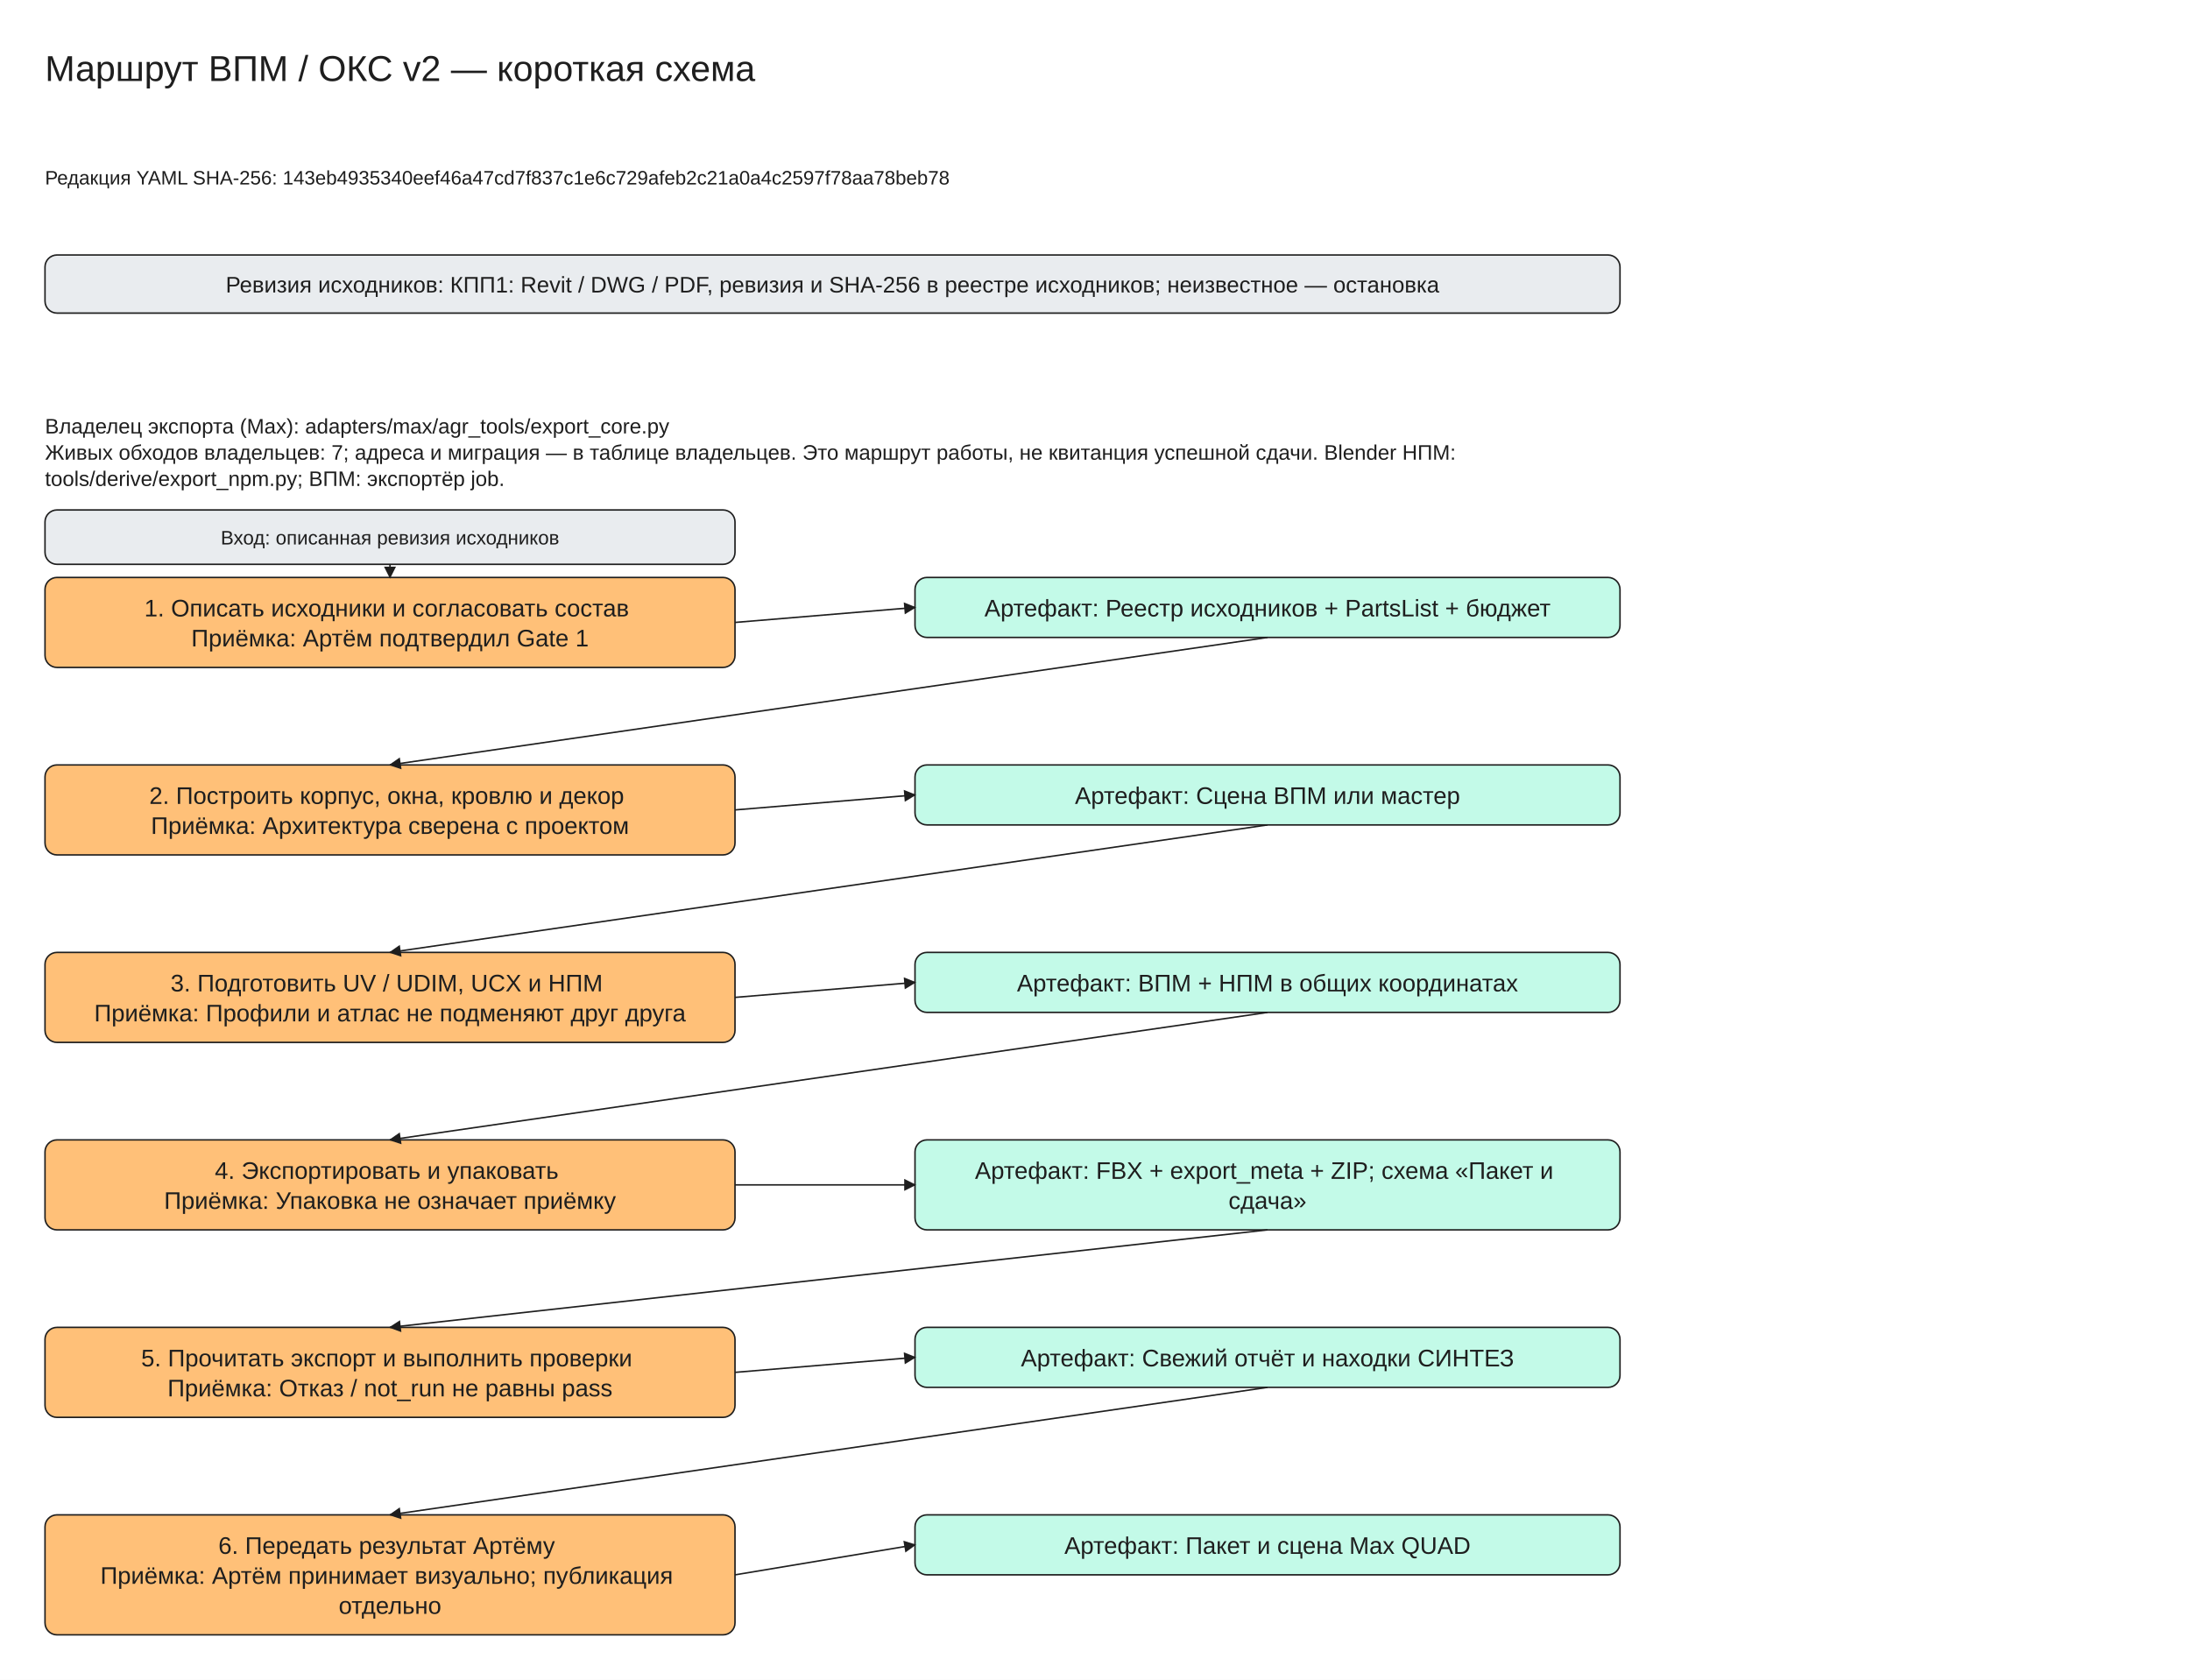
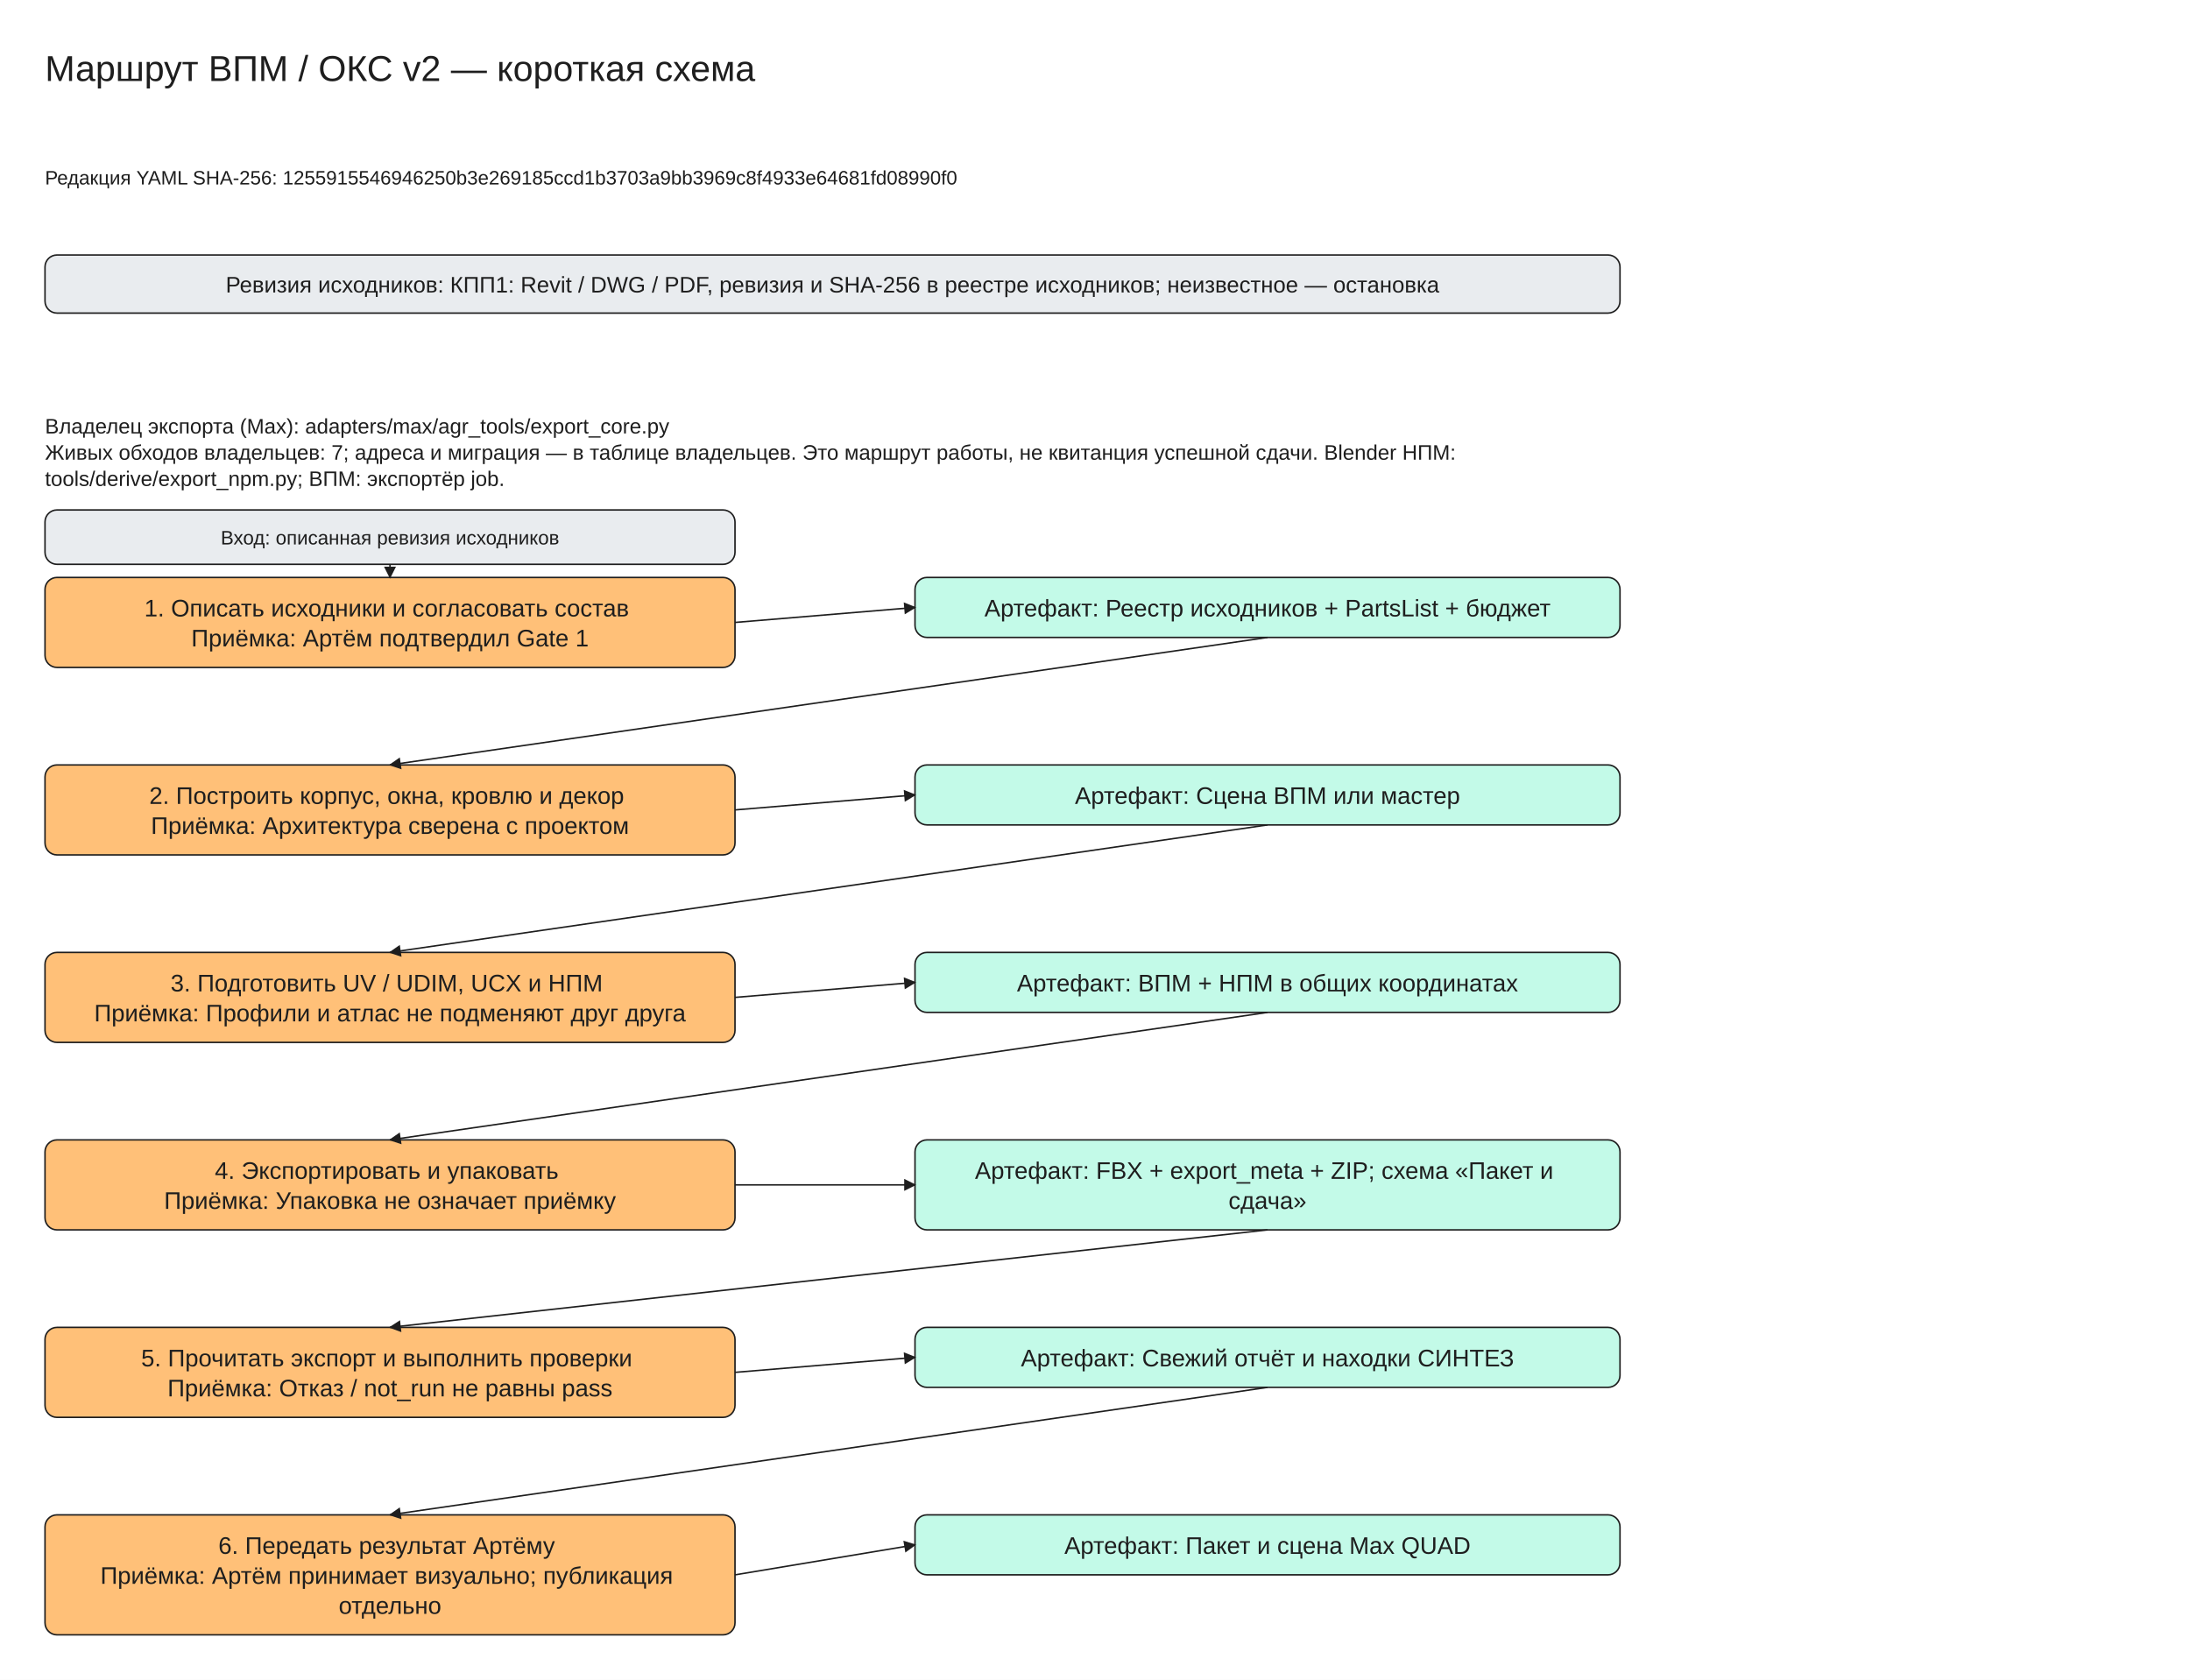
<svg xmlns="http://www.w3.org/2000/svg" viewBox="0 -30 1460 1120" width="1460" height="1120" font-family="Segoe UI, Arial, sans-serif">
  <defs>
    <marker id="arrow" viewBox="0 0 10 10" refX="9" refY="5" markerWidth="8" markerHeight="8" orient="auto-start-reverse">
      <path d="M0,0 L10,5 L0,10 z" fill="#1e1e1e" />
    </marker>
  </defs>
  <rect x="0" y="-30" width="1460" height="1120" fill="#ffffff" />
  <rect x="30" y="140" width="1050" height="38.75" rx="8" fill="#e9ecef" stroke="#1e1e1e" />
  <rect x="30" y="355" width="460" height="60.0" rx="8" fill="#ffc078" stroke="#1e1e1e" />
  <rect x="610" y="355" width="470" height="40.0" rx="8" fill="#c3fae8" stroke="#1e1e1e" />
  <rect x="30" y="310" width="460" height="36.25" rx="8" fill="#e9ecef" stroke="#1e1e1e" />
  <line x1="260.0" y1="346.25" x2="260.0" y2="355.0" stroke="#1e1e1e" marker-end="url(#arrow)" />
  <line x1="490" y1="385.0" x2="610" y2="375.0" stroke="#1e1e1e" marker-end="url(#arrow)" />
  <rect x="30" y="480.0" width="460" height="60.0" rx="8" fill="#ffc078" stroke="#1e1e1e" />
  <rect x="610" y="480.0" width="470" height="40.0" rx="8" fill="#c3fae8" stroke="#1e1e1e" />
  <line x1="845.0" y1="395.0" x2="260.0" y2="480.0" stroke="#1e1e1e" marker-end="url(#arrow)" />
  <line x1="490" y1="510.0" x2="610" y2="500.0" stroke="#1e1e1e" marker-end="url(#arrow)" />
  <rect x="30" y="605.0" width="460" height="60.0" rx="8" fill="#ffc078" stroke="#1e1e1e" />
  <rect x="610" y="605.0" width="470" height="40.0" rx="8" fill="#c3fae8" stroke="#1e1e1e" />
  <line x1="845.0" y1="520.0" x2="260.0" y2="605.0" stroke="#1e1e1e" marker-end="url(#arrow)" />
  <line x1="490" y1="635.0" x2="610" y2="625.0" stroke="#1e1e1e" marker-end="url(#arrow)" />
  <rect x="30" y="730.0" width="460" height="60.0" rx="8" fill="#ffc078" stroke="#1e1e1e" />
  <rect x="610" y="730.0" width="470" height="60.0" rx="8" fill="#c3fae8" stroke="#1e1e1e" />
  <line x1="845.0" y1="645.0" x2="260.0" y2="730.0" stroke="#1e1e1e" marker-end="url(#arrow)" />
  <line x1="490" y1="760.0" x2="610" y2="760.0" stroke="#1e1e1e" marker-end="url(#arrow)" />
  <rect x="30" y="855.0" width="460" height="60.0" rx="8" fill="#ffc078" stroke="#1e1e1e" />
  <rect x="610" y="855.0" width="470" height="40.0" rx="8" fill="#c3fae8" stroke="#1e1e1e" />
  <line x1="845.0" y1="790.0" x2="260.0" y2="855.0" stroke="#1e1e1e" marker-end="url(#arrow)" />
  <line x1="490" y1="885.0" x2="610" y2="875.0" stroke="#1e1e1e" marker-end="url(#arrow)" />
  <rect x="30" y="980.0" width="460" height="80.0" rx="8" fill="#ffc078" stroke="#1e1e1e" />
  <rect x="610" y="980.0" width="470" height="40.0" rx="8" fill="#c3fae8" stroke="#1e1e1e" />
  <line x1="845.0" y1="895.0" x2="260.0" y2="980.0" stroke="#1e1e1e" marker-end="url(#arrow)" />
  <line x1="490" y1="1020.0" x2="610" y2="1000.0" stroke="#1e1e1e" marker-end="url(#arrow)" />
  <text x="30" y="0" font-size="24" text-anchor="start" fill="#1e1e1e">
    <tspan x="30" dy="24">Маршрут ВПМ / ОКС v2 — короткая схема</tspan>
  </text>
  <text x="30" y="80" font-size="13" text-anchor="start" fill="#1e1e1e">
-     <tspan x="30" dy="13">Редакция YAML SHA-256: 143eb4935340eef46a47cd7f837c1e6c729afeb2c21a0a4c2597f78aa78beb78</tspan>
+     <tspan x="30" dy="13">Редакция YAML SHA-256: 1255915546946250b3e269185ccd1b3703a9bb3969c8f4933e64681fd08990f0</tspan>
  </text>
  <text x="555.0" y="150.0" font-size="15" text-anchor="middle" fill="#1e1e1e">
    <tspan x="555.0" dy="15">Ревизия исходников: КПП1: Revit / DWG / PDF, ревизия и SHA-256 в реестре исходников; неизвестное — остановка</tspan>
  </text>
  <text x="30" y="245" font-size="14" text-anchor="start" fill="#1e1e1e">
    <tspan x="30" dy="14">Владелец экспорта (Max): adapters/max/agr_tools/export_core.py</tspan>
    <tspan x="30" dy="17.5">Живых обходов владельцев: 7; адреса и миграция — в таблице владельцев. Это маршрут работы, не квитанция успешной сдачи. Blender НПМ:</tspan>
    <tspan x="30" dy="17.5">tools/derive/export_npm.py; ВПМ: экспортёр job.</tspan>
  </text>
  <text x="260.0" y="365.0" font-size="16" text-anchor="middle" fill="#1e1e1e">
    <tspan x="260.0" dy="16">1. Описать исходники и согласовать состав</tspan>
    <tspan x="260.0" dy="20.0">Приёмка: Артём подтвердил Gate 1</tspan>
  </text>
  <text x="845.0" y="365.0" font-size="16" text-anchor="middle" fill="#1e1e1e">
    <tspan x="845.0" dy="16">Артефакт: Реестр исходников + PartsList + бюджет</tspan>
  </text>
  <text x="260.0" y="320.0" font-size="13" text-anchor="middle" fill="#1e1e1e">
    <tspan x="260.0" dy="13">Вход: описанная ревизия исходников</tspan>
  </text>
  <text x="260.0" y="490.0" font-size="16" text-anchor="middle" fill="#1e1e1e">
    <tspan x="260.0" dy="16">2. Построить корпус, окна, кровлю и декор</tspan>
    <tspan x="260.0" dy="20.0">Приёмка: Архитектура сверена с проектом</tspan>
  </text>
  <text x="845.0" y="490.0" font-size="16" text-anchor="middle" fill="#1e1e1e">
    <tspan x="845.0" dy="16">Артефакт: Сцена ВПМ или мастер</tspan>
  </text>
  <text x="260.0" y="615.0" font-size="16" text-anchor="middle" fill="#1e1e1e">
    <tspan x="260.0" dy="16">3. Подготовить UV / UDIM, UCX и НПМ</tspan>
    <tspan x="260.0" dy="20.0">Приёмка: Профили и атлас не подменяют друг друга</tspan>
  </text>
  <text x="845.0" y="615.0" font-size="16" text-anchor="middle" fill="#1e1e1e">
    <tspan x="845.0" dy="16">Артефакт: ВПМ + НПМ в общих координатах</tspan>
  </text>
  <text x="260.0" y="740.0" font-size="16" text-anchor="middle" fill="#1e1e1e">
    <tspan x="260.0" dy="16">4. Экспортировать и упаковать</tspan>
    <tspan x="260.0" dy="20.0">Приёмка: Упаковка не означает приёмку</tspan>
  </text>
  <text x="845.0" y="740.0" font-size="16" text-anchor="middle" fill="#1e1e1e">
    <tspan x="845.0" dy="16">Артефакт: FBX + export_meta + ZIP; схема «Пакет и</tspan>
    <tspan x="845.0" dy="20.0">сдача»</tspan>
  </text>
  <text x="260.0" y="865.0" font-size="16" text-anchor="middle" fill="#1e1e1e">
    <tspan x="260.0" dy="16">5. Прочитать экспорт и выполнить проверки</tspan>
    <tspan x="260.0" dy="20.0">Приёмка: Отказ / not_run не равны pass</tspan>
  </text>
  <text x="845.0" y="865.0" font-size="16" text-anchor="middle" fill="#1e1e1e">
    <tspan x="845.0" dy="16">Артефакт: Свежий отчёт и находки СИНТЕЗ</tspan>
  </text>
  <text x="260.0" y="990.0" font-size="16" text-anchor="middle" fill="#1e1e1e">
    <tspan x="260.0" dy="16">6. Передать результат Артёму</tspan>
    <tspan x="260.0" dy="20.0">Приёмка: Артём принимает визуально; публикация</tspan>
    <tspan x="260.0" dy="20.0">отдельно</tspan>
  </text>
  <text x="845.0" y="990.0" font-size="16" text-anchor="middle" fill="#1e1e1e">
    <tspan x="845.0" dy="16">Артефакт: Пакет и сцена Max QUAD</tspan>
  </text>
</svg>
